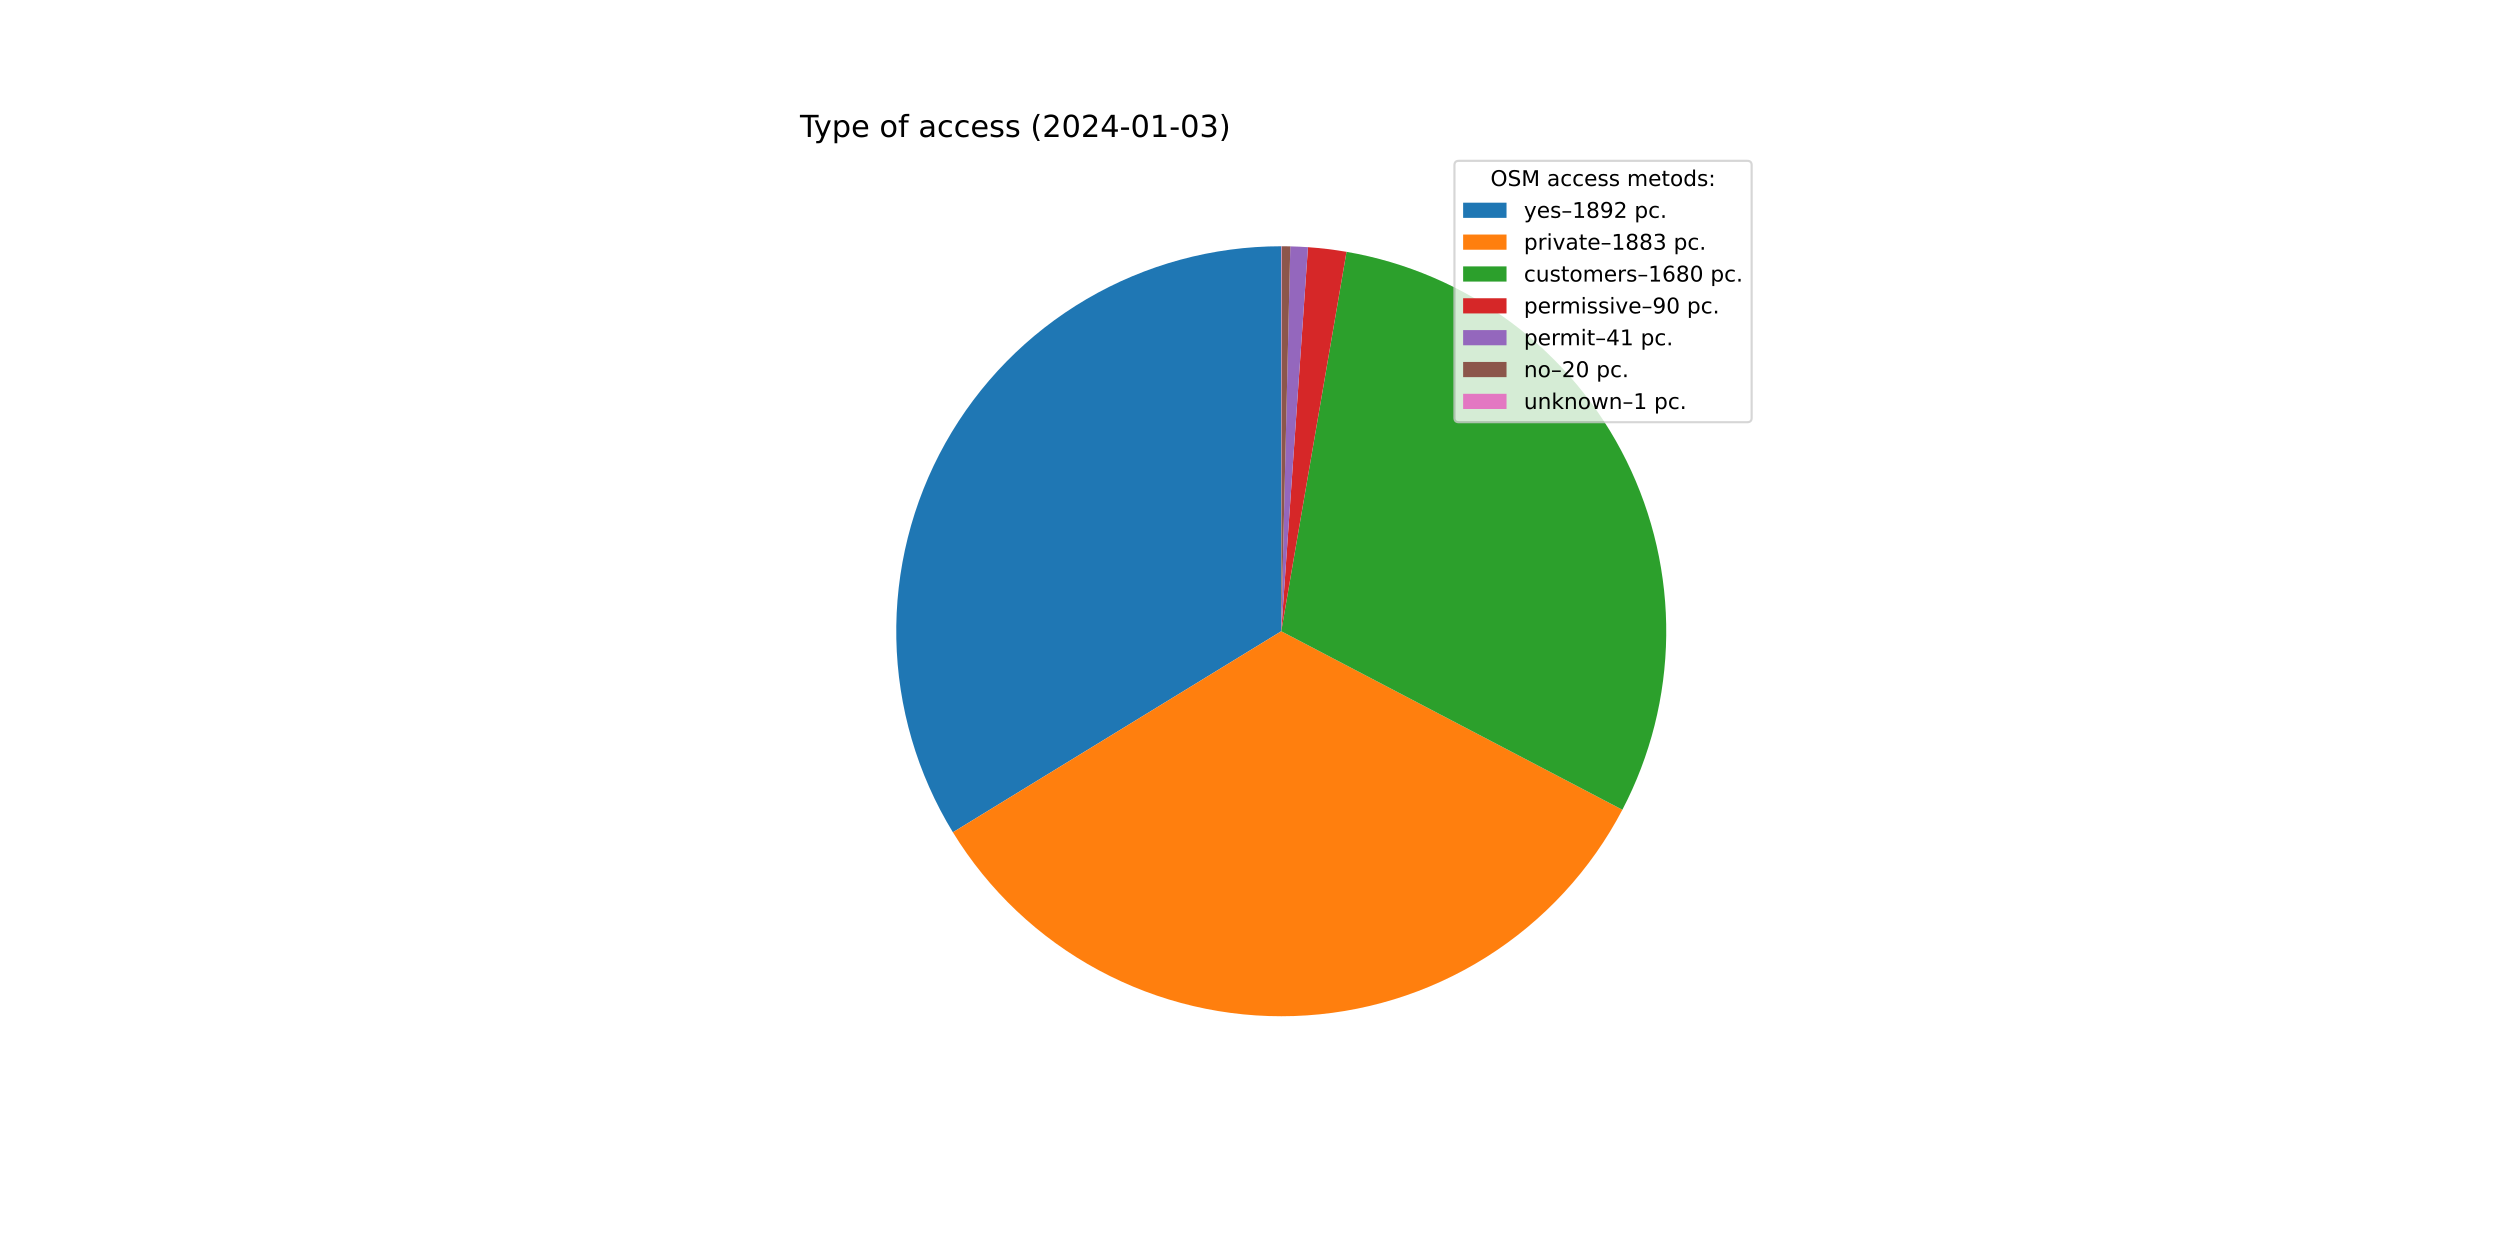
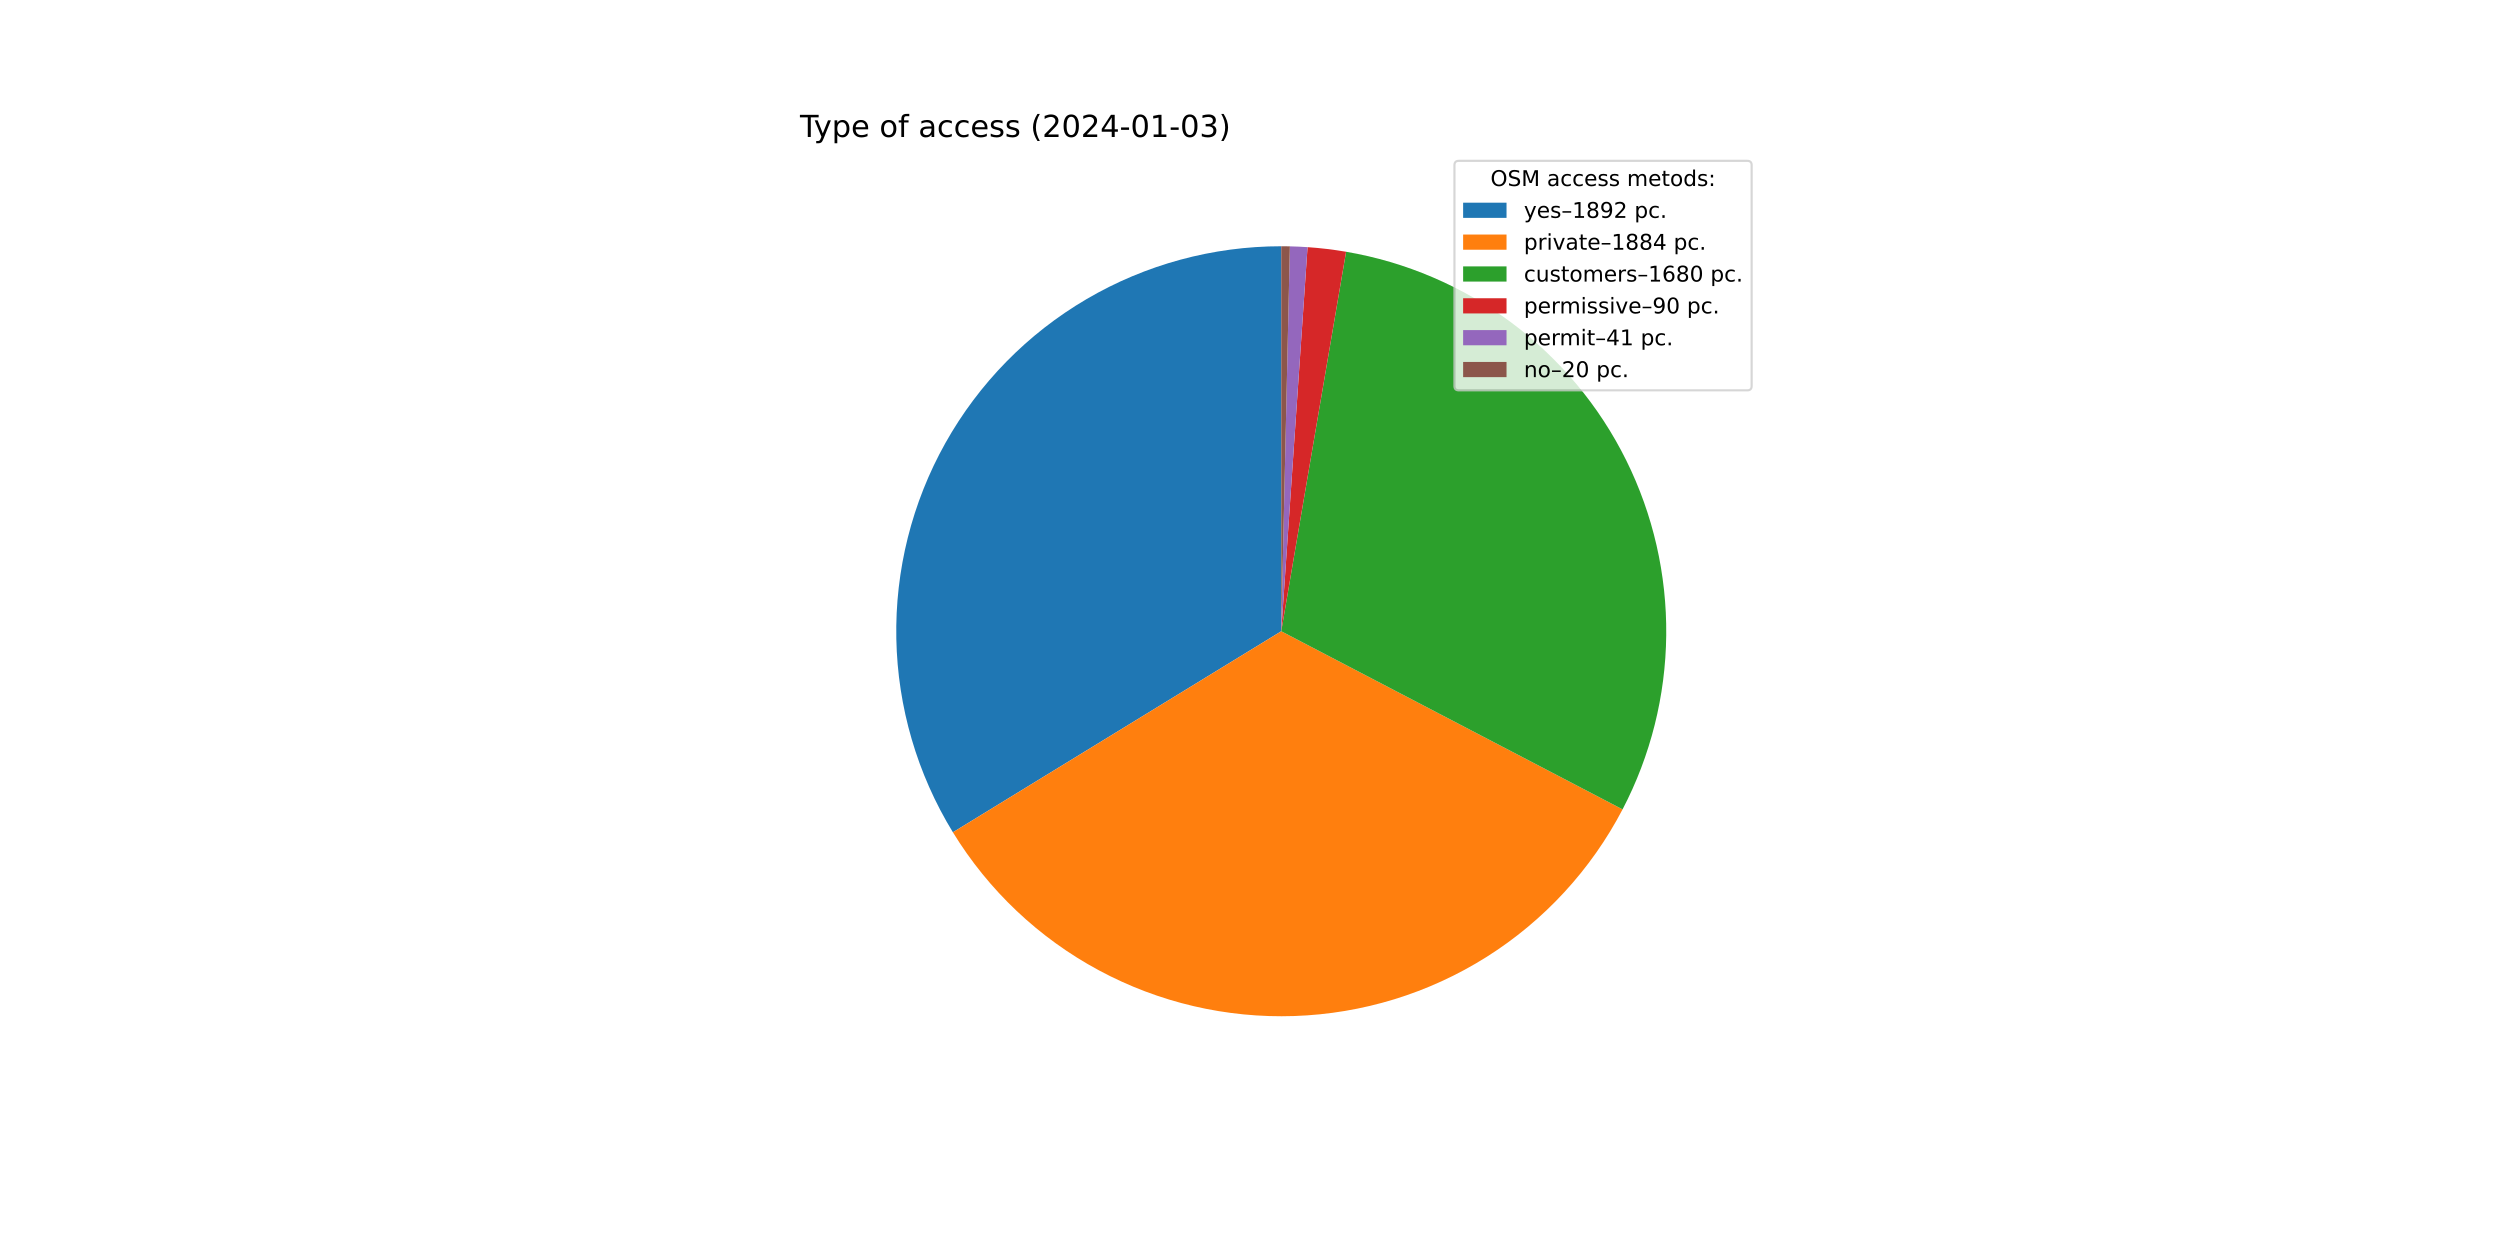
<svg xmlns="http://www.w3.org/2000/svg" xmlns:xlink="http://www.w3.org/1999/xlink" width="1152pt" height="576pt" viewBox="0 0 1152 576" version="1.1">
  <defs>
    <style type="text/css">*{stroke-linejoin: round; stroke-linecap: butt}</style>
  </defs>
  <g id="figure_1">
    <g id="patch_1">
      <path d="M 0 576  L 1152 576  L 1152 0  L 0 0  z " style="fill: #ffffff" />
    </g>
    <g id="axes_1">
      <g id="patch_2">
        <path d="M 590.4 113.472  C 558.873 113.472 527.909 121.876 500.708 137.815  C 473.507 153.754 451.04 176.659 435.63 204.163  C 420.22 231.667 412.416 262.788 413.025 294.309  C 413.635 325.83 422.635 356.626 439.097 383.514  L 590.4 290.88  L 590.4 113.472  z " style="fill: #1f77b4" />
      </g>
      <g id="patch_3">
-         <path d="M 439.097 383.514  C 455.48 410.272 478.671 432.212 506.297 447.086  C 533.922 461.96 565.005 469.242 596.363 468.188  C 627.72 467.133 658.244 457.779 684.808 441.082  C 711.372 424.386 733.037 400.938 747.585 373.139  L 590.4 290.88  L 439.097 383.514  z " style="fill: #ff7f0e" />
+         <path d="M 439.097 383.514  C 455.489 410.287 478.696 432.235 506.341 447.109  C 533.985 461.984 565.089 469.257 596.462 468.184  C 627.836 467.112 658.37 457.731 684.934 441.003  C 711.498 424.275 733.152 400.793 747.677 372.963  L 590.4 290.88  L 439.097 383.514  z " style="fill: #ff7f0e" />
      </g>
      <g id="patch_4">
-         <path d="M 747.585 373.139  C 760.549 348.366 767.475 320.876 767.796 292.918  C 768.117 264.959 761.825 237.317 749.433 212.253  C 737.041 187.189 718.897 165.406 696.487 148.686  C 674.076 131.966 648.028 120.779 620.472 116.039  L 590.4 290.88  L 747.585 373.139  z " style="fill: #2ca02c" />
+         <path d="M 747.677 372.963  C 760.613 348.176 767.509 320.678 767.798 292.719  C 768.088 264.76 761.764 237.125 749.344 212.075  C 736.924 187.025 718.757 165.262 696.327 148.567  C 673.898 131.872 647.837 120.714 620.276 116.006  L 590.4 290.88  L 747.677 372.963  z " style="fill: #2ca02c" />
      </g>
      <g id="patch_5">
-         <path d="M 620.472 116.039  C 617.533 115.534 614.582 115.102 611.621 114.746  C 608.66 114.389 605.691 114.107 602.716 113.9  L 590.4 290.88  L 620.472 116.039  z " style="fill: #d62728" />
+         <path d="M 620.276 116.006  C 617.337 115.504 614.385 115.076 611.424 114.722  C 608.462 114.369 605.493 114.09 602.518 113.886  L 590.4 290.88  L 620.276 116.006  z " style="fill: #d62728" />
      </g>
      <g id="patch_6">
-         <path d="M 602.716 113.9  C 601.361 113.806 600.004 113.727 598.647 113.664  C 597.29 113.601 595.933 113.553 594.575 113.521  L 590.4 290.88  L 602.716 113.9  z " style="fill: #9467bd" />
+         <path d="M 602.518 113.886  C 601.162 113.794 599.806 113.716 598.449 113.655  C 597.092 113.593 595.734 113.547 594.376 113.517  L 590.4 290.88  L 602.518 113.886  z " style="fill: #9467bd" />
      </g>
      <g id="patch_7">
-         <path d="M 594.575 113.521  C 593.912 113.506 593.249 113.494 592.587 113.485  C 591.924 113.477 591.262 113.473 590.599 113.472  L 590.4 290.88  L 594.575 113.521  z " style="fill: #8c564b" />
-       </g>
-       <g id="patch_8">
-         <path d="M 590.599 113.472  C 590.566 113.472 590.533 113.472 590.499 113.472  C 590.466 113.472 590.433 113.472 590.4 113.472  L 590.4 290.88  L 590.599 113.472  z " style="fill: #e377c2" />
+         <path d="M 594.376 113.517  C 593.713 113.502 593.051 113.491 592.388 113.483  C 591.725 113.476 591.063 113.472 590.4 113.472  L 590.4 290.88  L 594.376 113.517  z " style="fill: #8c564b" />
      </g>
      <g id="matplotlib.axis_1" />
      <g id="matplotlib.axis_2" />
      <g id="text_1">
        <g transform="translate(368.64 63.12)scale(0.14 -0.14)">
          <defs>
            <path id="DejaVuSans-54" d="M -19 4666  L 3928 4666  L 3928 4134  L 2272 4134  L 2272 0  L 1638 0  L 1638 4134  L -19 4134  L -19 4666  z " transform="scale(0.015625)" />
            <path id="DejaVuSans-79" d="M 2059 -325  Q 1816 -950 1584 -1140  Q 1353 -1331 966 -1331  L 506 -1331  L 506 -850  L 844 -850  Q 1081 -850 1212 -737  Q 1344 -625 1503 -206  L 1606 56  L 191 3500  L 800 3500  L 1894 763  L 2988 3500  L 3597 3500  L 2059 -325  z " transform="scale(0.015625)" />
            <path id="DejaVuSans-70" d="M 1159 525  L 1159 -1331  L 581 -1331  L 581 3500  L 1159 3500  L 1159 2969  Q 1341 3281 1617 3432  Q 1894 3584 2278 3584  Q 2916 3584 3314 3078  Q 3713 2572 3713 1747  Q 3713 922 3314 415  Q 2916 -91 2278 -91  Q 1894 -91 1617 61  Q 1341 213 1159 525  z M 3116 1747  Q 3116 2381 2855 2742  Q 2594 3103 2138 3103  Q 1681 3103 1420 2742  Q 1159 2381 1159 1747  Q 1159 1113 1420 752  Q 1681 391 2138 391  Q 2594 391 2855 752  Q 3116 1113 3116 1747  z " transform="scale(0.015625)" />
            <path id="DejaVuSans-65" d="M 3597 1894  L 3597 1613  L 953 1613  Q 991 1019 1311 708  Q 1631 397 2203 397  Q 2534 397 2845 478  Q 3156 559 3463 722  L 3463 178  Q 3153 47 2828 -22  Q 2503 -91 2169 -91  Q 1331 -91 842 396  Q 353 884 353 1716  Q 353 2575 817 3079  Q 1281 3584 2069 3584  Q 2775 3584 3186 3129  Q 3597 2675 3597 1894  z M 3022 2063  Q 3016 2534 2758 2815  Q 2500 3097 2075 3097  Q 1594 3097 1305 2825  Q 1016 2553 972 2059  L 3022 2063  z " transform="scale(0.015625)" />
            <path id="DejaVuSans-20" transform="scale(0.015625)" />
            <path id="DejaVuSans-6f" d="M 1959 3097  Q 1497 3097 1228 2736  Q 959 2375 959 1747  Q 959 1119 1226 758  Q 1494 397 1959 397  Q 2419 397 2687 759  Q 2956 1122 2956 1747  Q 2956 2369 2687 2733  Q 2419 3097 1959 3097  z M 1959 3584  Q 2709 3584 3137 3096  Q 3566 2609 3566 1747  Q 3566 888 3137 398  Q 2709 -91 1959 -91  Q 1206 -91 779 398  Q 353 888 353 1747  Q 353 2609 779 3096  Q 1206 3584 1959 3584  z " transform="scale(0.015625)" />
            <path id="DejaVuSans-66" d="M 2375 4863  L 2375 4384  L 1825 4384  Q 1516 4384 1395 4259  Q 1275 4134 1275 3809  L 1275 3500  L 2222 3500  L 2222 3053  L 1275 3053  L 1275 0  L 697 0  L 697 3053  L 147 3053  L 147 3500  L 697 3500  L 697 3744  Q 697 4328 969 4595  Q 1241 4863 1831 4863  L 2375 4863  z " transform="scale(0.015625)" />
            <path id="DejaVuSans-61" d="M 2194 1759  Q 1497 1759 1228 1600  Q 959 1441 959 1056  Q 959 750 1161 570  Q 1363 391 1709 391  Q 2188 391 2477 730  Q 2766 1069 2766 1631  L 2766 1759  L 2194 1759  z M 3341 1997  L 3341 0  L 2766 0  L 2766 531  Q 2569 213 2275 61  Q 1981 -91 1556 -91  Q 1019 -91 701 211  Q 384 513 384 1019  Q 384 1609 779 1909  Q 1175 2209 1959 2209  L 2766 2209  L 2766 2266  Q 2766 2663 2505 2880  Q 2244 3097 1772 3097  Q 1472 3097 1187 3025  Q 903 2953 641 2809  L 641 3341  Q 956 3463 1253 3523  Q 1550 3584 1831 3584  Q 2591 3584 2966 3190  Q 3341 2797 3341 1997  z " transform="scale(0.015625)" />
            <path id="DejaVuSans-63" d="M 3122 3366  L 3122 2828  Q 2878 2963 2633 3030  Q 2388 3097 2138 3097  Q 1578 3097 1268 2742  Q 959 2388 959 1747  Q 959 1106 1268 751  Q 1578 397 2138 397  Q 2388 397 2633 464  Q 2878 531 3122 666  L 3122 134  Q 2881 22 2623 -34  Q 2366 -91 2075 -91  Q 1284 -91 818 406  Q 353 903 353 1747  Q 353 2603 823 3093  Q 1294 3584 2113 3584  Q 2378 3584 2631 3529  Q 2884 3475 3122 3366  z " transform="scale(0.015625)" />
            <path id="DejaVuSans-73" d="M 2834 3397  L 2834 2853  Q 2591 2978 2328 3040  Q 2066 3103 1784 3103  Q 1356 3103 1142 2972  Q 928 2841 928 2578  Q 928 2378 1081 2264  Q 1234 2150 1697 2047  L 1894 2003  Q 2506 1872 2764 1633  Q 3022 1394 3022 966  Q 3022 478 2636 193  Q 2250 -91 1575 -91  Q 1294 -91 989 -36  Q 684 19 347 128  L 347 722  Q 666 556 975 473  Q 1284 391 1588 391  Q 1994 391 2212 530  Q 2431 669 2431 922  Q 2431 1156 2273 1281  Q 2116 1406 1581 1522  L 1381 1569  Q 847 1681 609 1914  Q 372 2147 372 2553  Q 372 3047 722 3315  Q 1072 3584 1716 3584  Q 2034 3584 2315 3537  Q 2597 3491 2834 3397  z " transform="scale(0.015625)" />
            <path id="DejaVuSans-28" d="M 1984 4856  Q 1566 4138 1362 3434  Q 1159 2731 1159 2009  Q 1159 1288 1364 580  Q 1569 -128 1984 -844  L 1484 -844  Q 1016 -109 783 600  Q 550 1309 550 2009  Q 550 2706 781 3412  Q 1013 4119 1484 4856  L 1984 4856  z " transform="scale(0.015625)" />
            <path id="DejaVuSans-32" d="M 1228 531  L 3431 531  L 3431 0  L 469 0  L 469 531  Q 828 903 1448 1529  Q 2069 2156 2228 2338  Q 2531 2678 2651 2914  Q 2772 3150 2772 3378  Q 2772 3750 2511 3984  Q 2250 4219 1831 4219  Q 1534 4219 1204 4116  Q 875 4013 500 3803  L 500 4441  Q 881 4594 1212 4672  Q 1544 4750 1819 4750  Q 2544 4750 2975 4387  Q 3406 4025 3406 3419  Q 3406 3131 3298 2873  Q 3191 2616 2906 2266  Q 2828 2175 2409 1742  Q 1991 1309 1228 531  z " transform="scale(0.015625)" />
            <path id="DejaVuSans-30" d="M 2034 4250  Q 1547 4250 1301 3770  Q 1056 3291 1056 2328  Q 1056 1369 1301 889  Q 1547 409 2034 409  Q 2525 409 2770 889  Q 3016 1369 3016 2328  Q 3016 3291 2770 3770  Q 2525 4250 2034 4250  z M 2034 4750  Q 2819 4750 3233 4129  Q 3647 3509 3647 2328  Q 3647 1150 3233 529  Q 2819 -91 2034 -91  Q 1250 -91 836 529  Q 422 1150 422 2328  Q 422 3509 836 4129  Q 1250 4750 2034 4750  z " transform="scale(0.015625)" />
            <path id="DejaVuSans-34" d="M 2419 4116  L 825 1625  L 2419 1625  L 2419 4116  z M 2253 4666  L 3047 4666  L 3047 1625  L 3713 1625  L 3713 1100  L 3047 1100  L 3047 0  L 2419 0  L 2419 1100  L 313 1100  L 313 1709  L 2253 4666  z " transform="scale(0.015625)" />
            <path id="DejaVuSans-2d" d="M 313 2009  L 1997 2009  L 1997 1497  L 313 1497  L 313 2009  z " transform="scale(0.015625)" />
            <path id="DejaVuSans-31" d="M 794 531  L 1825 531  L 1825 4091  L 703 3866  L 703 4441  L 1819 4666  L 2450 4666  L 2450 531  L 3481 531  L 3481 0  L 794 0  L 794 531  z " transform="scale(0.015625)" />
            <path id="DejaVuSans-33" d="M 2597 2516  Q 3050 2419 3304 2112  Q 3559 1806 3559 1356  Q 3559 666 3084 287  Q 2609 -91 1734 -91  Q 1441 -91 1130 -33  Q 819 25 488 141  L 488 750  Q 750 597 1062 519  Q 1375 441 1716 441  Q 2309 441 2620 675  Q 2931 909 2931 1356  Q 2931 1769 2642 2001  Q 2353 2234 1838 2234  L 1294 2234  L 1294 2753  L 1863 2753  Q 2328 2753 2575 2939  Q 2822 3125 2822 3475  Q 2822 3834 2567 4026  Q 2313 4219 1838 4219  Q 1578 4219 1281 4162  Q 984 4106 628 3988  L 628 4550  Q 988 4650 1302 4700  Q 1616 4750 1894 4750  Q 2613 4750 3031 4423  Q 3450 4097 3450 3541  Q 3450 3153 3228 2886  Q 3006 2619 2597 2516  z " transform="scale(0.015625)" />
            <path id="DejaVuSans-29" d="M 513 4856  L 1013 4856  Q 1481 4119 1714 3412  Q 1947 2706 1947 2009  Q 1947 1309 1714 600  Q 1481 -109 1013 -844  L 513 -844  Q 928 -128 1133 580  Q 1338 1288 1338 2009  Q 1338 2731 1133 3434  Q 928 4138 513 4856  z " transform="scale(0.015625)" />
          </defs>
          <use xlink:href="#DejaVuSans-54" />
          <use xlink:href="#DejaVuSans-79" x="45.459" />
          <use xlink:href="#DejaVuSans-70" x="104.639" />
          <use xlink:href="#DejaVuSans-65" x="168.115" />
          <use xlink:href="#DejaVuSans-20" x="229.639" />
          <use xlink:href="#DejaVuSans-6f" x="261.426" />
          <use xlink:href="#DejaVuSans-66" x="322.607" />
          <use xlink:href="#DejaVuSans-20" x="357.812" />
          <use xlink:href="#DejaVuSans-61" x="389.6" />
          <use xlink:href="#DejaVuSans-63" x="450.879" />
          <use xlink:href="#DejaVuSans-63" x="505.859" />
          <use xlink:href="#DejaVuSans-65" x="560.84" />
          <use xlink:href="#DejaVuSans-73" x="622.363" />
          <use xlink:href="#DejaVuSans-73" x="674.463" />
          <use xlink:href="#DejaVuSans-20" x="726.562" />
          <use xlink:href="#DejaVuSans-28" x="758.35" />
          <use xlink:href="#DejaVuSans-32" x="797.363" />
          <use xlink:href="#DejaVuSans-30" x="860.986" />
          <use xlink:href="#DejaVuSans-32" x="924.609" />
          <use xlink:href="#DejaVuSans-34" x="988.232" />
          <use xlink:href="#DejaVuSans-2d" x="1051.855" />
          <use xlink:href="#DejaVuSans-30" x="1087.939" />
          <use xlink:href="#DejaVuSans-31" x="1151.562" />
          <use xlink:href="#DejaVuSans-2d" x="1215.186" />
          <use xlink:href="#DejaVuSans-30" x="1251.27" />
          <use xlink:href="#DejaVuSans-33" x="1314.893" />
          <use xlink:href="#DejaVuSans-29" x="1378.516" />
        </g>
      </g>
      <g id="legend_1">
-         <g id="patch_9">
-           <path d="M 672.208 194.545  L 805.16 194.545  Q 807.16 194.545 807.16 192.545  L 807.16 76.12  Q 807.16 74.12 805.16 74.12  L 672.208 74.12  Q 670.208 74.12 670.208 76.12  L 670.208 192.545  Q 670.208 194.545 672.208 194.545  z " style="fill: #ffffff; opacity: 0.8; stroke: #cccccc; stroke-linejoin: miter" />
+         <g id="patch_8">
+           <path d="M 672.208 179.867  L 805.16 179.867  Q 807.16 179.867 807.16 177.867  L 807.16 76.12  Q 807.16 74.12 805.16 74.12  L 672.208 74.12  Q 670.208 74.12 670.208 76.12  L 670.208 177.867  Q 670.208 179.867 672.208 179.867  z " style="fill: #ffffff; opacity: 0.8; stroke: #cccccc; stroke-linejoin: miter" />
        </g>
        <g id="text_2">
          <g transform="translate(686.8038 85.71844)scale(0.1 -0.1)">
            <defs>
              <path id="DejaVuSans-4f" d="M 2522 4238  Q 1834 4238 1429 3725  Q 1025 3213 1025 2328  Q 1025 1447 1429 934  Q 1834 422 2522 422  Q 3209 422 3611 934  Q 4013 1447 4013 2328  Q 4013 3213 3611 3725  Q 3209 4238 2522 4238  z M 2522 4750  Q 3503 4750 4090 4092  Q 4678 3434 4678 2328  Q 4678 1225 4090 567  Q 3503 -91 2522 -91  Q 1538 -91 948 565  Q 359 1222 359 2328  Q 359 3434 948 4092  Q 1538 4750 2522 4750  z " transform="scale(0.015625)" />
              <path id="DejaVuSans-53" d="M 3425 4513  L 3425 3897  Q 3066 4069 2747 4153  Q 2428 4238 2131 4238  Q 1616 4238 1336 4038  Q 1056 3838 1056 3469  Q 1056 3159 1242 3001  Q 1428 2844 1947 2747  L 2328 2669  Q 3034 2534 3370 2195  Q 3706 1856 3706 1288  Q 3706 609 3251 259  Q 2797 -91 1919 -91  Q 1588 -91 1214 -16  Q 841 59 441 206  L 441 856  Q 825 641 1194 531  Q 1563 422 1919 422  Q 2459 422 2753 634  Q 3047 847 3047 1241  Q 3047 1584 2836 1778  Q 2625 1972 2144 2069  L 1759 2144  Q 1053 2284 737 2584  Q 422 2884 422 3419  Q 422 4038 858 4394  Q 1294 4750 2059 4750  Q 2388 4750 2728 4690  Q 3069 4631 3425 4513  z " transform="scale(0.015625)" />
              <path id="DejaVuSans-4d" d="M 628 4666  L 1569 4666  L 2759 1491  L 3956 4666  L 4897 4666  L 4897 0  L 4281 0  L 4281 4097  L 3078 897  L 2444 897  L 1241 4097  L 1241 0  L 628 0  L 628 4666  z " transform="scale(0.015625)" />
              <path id="DejaVuSans-6d" d="M 3328 2828  Q 3544 3216 3844 3400  Q 4144 3584 4550 3584  Q 5097 3584 5394 3201  Q 5691 2819 5691 2113  L 5691 0  L 5113 0  L 5113 2094  Q 5113 2597 4934 2840  Q 4756 3084 4391 3084  Q 3944 3084 3684 2787  Q 3425 2491 3425 1978  L 3425 0  L 2847 0  L 2847 2094  Q 2847 2600 2669 2842  Q 2491 3084 2119 3084  Q 1678 3084 1418 2786  Q 1159 2488 1159 1978  L 1159 0  L 581 0  L 581 3500  L 1159 3500  L 1159 2956  Q 1356 3278 1631 3431  Q 1906 3584 2284 3584  Q 2666 3584 2933 3390  Q 3200 3197 3328 2828  z " transform="scale(0.015625)" />
              <path id="DejaVuSans-74" d="M 1172 4494  L 1172 3500  L 2356 3500  L 2356 3053  L 1172 3053  L 1172 1153  Q 1172 725 1289 603  Q 1406 481 1766 481  L 2356 481  L 2356 0  L 1766 0  Q 1100 0 847 248  Q 594 497 594 1153  L 594 3053  L 172 3053  L 172 3500  L 594 3500  L 594 4494  L 1172 4494  z " transform="scale(0.015625)" />
              <path id="DejaVuSans-64" d="M 2906 2969  L 2906 4863  L 3481 4863  L 3481 0  L 2906 0  L 2906 525  Q 2725 213 2448 61  Q 2172 -91 1784 -91  Q 1150 -91 751 415  Q 353 922 353 1747  Q 353 2572 751 3078  Q 1150 3584 1784 3584  Q 2172 3584 2448 3432  Q 2725 3281 2906 2969  z M 947 1747  Q 947 1113 1208 752  Q 1469 391 1925 391  Q 2381 391 2643 752  Q 2906 1113 2906 1747  Q 2906 2381 2643 2742  Q 2381 3103 1925 3103  Q 1469 3103 1208 2742  Q 947 2381 947 1747  z " transform="scale(0.015625)" />
              <path id="DejaVuSans-3a" d="M 750 794  L 1409 794  L 1409 0  L 750 0  L 750 794  z M 750 3309  L 1409 3309  L 1409 2516  L 750 2516  L 750 3309  z " transform="scale(0.015625)" />
            </defs>
            <use xlink:href="#DejaVuSans-4f" />
            <use xlink:href="#DejaVuSans-53" x="78.711" />
            <use xlink:href="#DejaVuSans-4d" x="142.188" />
            <use xlink:href="#DejaVuSans-20" x="228.467" />
            <use xlink:href="#DejaVuSans-61" x="260.254" />
            <use xlink:href="#DejaVuSans-63" x="321.533" />
            <use xlink:href="#DejaVuSans-63" x="376.514" />
            <use xlink:href="#DejaVuSans-65" x="431.494" />
            <use xlink:href="#DejaVuSans-73" x="493.018" />
            <use xlink:href="#DejaVuSans-73" x="545.117" />
            <use xlink:href="#DejaVuSans-20" x="597.217" />
            <use xlink:href="#DejaVuSans-6d" x="629.004" />
            <use xlink:href="#DejaVuSans-65" x="726.416" />
            <use xlink:href="#DejaVuSans-74" x="787.939" />
            <use xlink:href="#DejaVuSans-6f" x="827.148" />
            <use xlink:href="#DejaVuSans-64" x="888.33" />
            <use xlink:href="#DejaVuSans-73" x="951.807" />
            <use xlink:href="#DejaVuSans-3a" x="1003.906" />
          </g>
        </g>
-         <g id="patch_10">
+         <g id="patch_9">
          <path d="M 674.208 100.397  L 694.208 100.397  L 694.208 93.397  L 674.208 93.397  z " style="fill: #1f77b4" />
        </g>
        <g id="text_3">
          <g transform="translate(702.2084 100.3966)scale(0.1 -0.1)">
            <defs>
              <path id="DejaVuSans-2013" d="M 313 1978  L 2888 1978  L 2888 1528  L 313 1528  L 313 1978  z " transform="scale(0.015625)" />
              <path id="DejaVuSans-38" d="M 2034 2216  Q 1584 2216 1326 1975  Q 1069 1734 1069 1313  Q 1069 891 1326 650  Q 1584 409 2034 409  Q 2484 409 2743 651  Q 3003 894 3003 1313  Q 3003 1734 2745 1975  Q 2488 2216 2034 2216  z M 1403 2484  Q 997 2584 770 2862  Q 544 3141 544 3541  Q 544 4100 942 4425  Q 1341 4750 2034 4750  Q 2731 4750 3128 4425  Q 3525 4100 3525 3541  Q 3525 3141 3298 2862  Q 3072 2584 2669 2484  Q 3125 2378 3379 2068  Q 3634 1759 3634 1313  Q 3634 634 3220 271  Q 2806 -91 2034 -91  Q 1263 -91 848 271  Q 434 634 434 1313  Q 434 1759 690 2068  Q 947 2378 1403 2484  z M 1172 3481  Q 1172 3119 1398 2916  Q 1625 2713 2034 2713  Q 2441 2713 2670 2916  Q 2900 3119 2900 3481  Q 2900 3844 2670 4047  Q 2441 4250 2034 4250  Q 1625 4250 1398 4047  Q 1172 3844 1172 3481  z " transform="scale(0.015625)" />
              <path id="DejaVuSans-39" d="M 703 97  L 703 672  Q 941 559 1184 500  Q 1428 441 1663 441  Q 2288 441 2617 861  Q 2947 1281 2994 2138  Q 2813 1869 2534 1725  Q 2256 1581 1919 1581  Q 1219 1581 811 2004  Q 403 2428 403 3163  Q 403 3881 828 4315  Q 1253 4750 1959 4750  Q 2769 4750 3195 4129  Q 3622 3509 3622 2328  Q 3622 1225 3098 567  Q 2575 -91 1691 -91  Q 1453 -91 1209 -44  Q 966 3 703 97  z M 1959 2075  Q 2384 2075 2632 2365  Q 2881 2656 2881 3163  Q 2881 3666 2632 3958  Q 2384 4250 1959 4250  Q 1534 4250 1286 3958  Q 1038 3666 1038 3163  Q 1038 2656 1286 2365  Q 1534 2075 1959 2075  z " transform="scale(0.015625)" />
              <path id="DejaVuSans-2e" d="M 684 794  L 1344 794  L 1344 0  L 684 0  L 684 794  z " transform="scale(0.015625)" />
            </defs>
            <use xlink:href="#DejaVuSans-79" />
            <use xlink:href="#DejaVuSans-65" x="59.18" />
            <use xlink:href="#DejaVuSans-73" x="120.703" />
            <use xlink:href="#DejaVuSans-2013" x="172.803" />
            <use xlink:href="#DejaVuSans-31" x="222.803" />
            <use xlink:href="#DejaVuSans-38" x="286.426" />
            <use xlink:href="#DejaVuSans-39" x="350.049" />
            <use xlink:href="#DejaVuSans-32" x="413.672" />
            <use xlink:href="#DejaVuSans-20" x="477.295" />
            <use xlink:href="#DejaVuSans-70" x="509.082" />
            <use xlink:href="#DejaVuSans-63" x="572.559" />
            <use xlink:href="#DejaVuSans-2e" x="627.539" />
          </g>
        </g>
-         <g id="patch_11">
+         <g id="patch_10">
          <path d="M 674.208 115.075  L 694.208 115.075  L 694.208 108.075  L 674.208 108.075  z " style="fill: #ff7f0e" />
        </g>
        <g id="text_4">
          <g transform="translate(702.2084 115.0747)scale(0.1 -0.1)">
            <defs>
              <path id="DejaVuSans-72" d="M 2631 2963  Q 2534 3019 2420 3045  Q 2306 3072 2169 3072  Q 1681 3072 1420 2755  Q 1159 2438 1159 1844  L 1159 0  L 581 0  L 581 3500  L 1159 3500  L 1159 2956  Q 1341 3275 1631 3429  Q 1922 3584 2338 3584  Q 2397 3584 2469 3576  Q 2541 3569 2628 3553  L 2631 2963  z " transform="scale(0.015625)" />
              <path id="DejaVuSans-69" d="M 603 3500  L 1178 3500  L 1178 0  L 603 0  L 603 3500  z M 603 4863  L 1178 4863  L 1178 4134  L 603 4134  L 603 4863  z " transform="scale(0.015625)" />
              <path id="DejaVuSans-76" d="M 191 3500  L 800 3500  L 1894 563  L 2988 3500  L 3597 3500  L 2284 0  L 1503 0  L 191 3500  z " transform="scale(0.015625)" />
            </defs>
            <use xlink:href="#DejaVuSans-70" />
            <use xlink:href="#DejaVuSans-72" x="63.477" />
            <use xlink:href="#DejaVuSans-69" x="104.59" />
            <use xlink:href="#DejaVuSans-76" x="132.373" />
            <use xlink:href="#DejaVuSans-61" x="191.553" />
            <use xlink:href="#DejaVuSans-74" x="252.832" />
            <use xlink:href="#DejaVuSans-65" x="292.041" />
            <use xlink:href="#DejaVuSans-2013" x="353.564" />
            <use xlink:href="#DejaVuSans-31" x="403.564" />
            <use xlink:href="#DejaVuSans-38" x="467.188" />
            <use xlink:href="#DejaVuSans-38" x="530.811" />
-             <use xlink:href="#DejaVuSans-33" x="594.434" />
+             <use xlink:href="#DejaVuSans-34" x="594.434" />
            <use xlink:href="#DejaVuSans-20" x="658.057" />
            <use xlink:href="#DejaVuSans-70" x="689.844" />
            <use xlink:href="#DejaVuSans-63" x="753.32" />
            <use xlink:href="#DejaVuSans-2e" x="808.301" />
          </g>
        </g>
-         <g id="patch_12">
+         <g id="patch_11">
          <path d="M 674.208 129.753  L 694.208 129.753  L 694.208 122.753  L 674.208 122.753  z " style="fill: #2ca02c" />
        </g>
        <g id="text_5">
          <g transform="translate(702.2084 129.7528)scale(0.1 -0.1)">
            <defs>
              <path id="DejaVuSans-75" d="M 544 1381  L 544 3500  L 1119 3500  L 1119 1403  Q 1119 906 1312 657  Q 1506 409 1894 409  Q 2359 409 2629 706  Q 2900 1003 2900 1516  L 2900 3500  L 3475 3500  L 3475 0  L 2900 0  L 2900 538  Q 2691 219 2414 64  Q 2138 -91 1772 -91  Q 1169 -91 856 284  Q 544 659 544 1381  z M 1991 3584  L 1991 3584  z " transform="scale(0.015625)" />
              <path id="DejaVuSans-36" d="M 2113 2584  Q 1688 2584 1439 2293  Q 1191 2003 1191 1497  Q 1191 994 1439 701  Q 1688 409 2113 409  Q 2538 409 2786 701  Q 3034 994 3034 1497  Q 3034 2003 2786 2293  Q 2538 2584 2113 2584  z M 3366 4563  L 3366 3988  Q 3128 4100 2886 4159  Q 2644 4219 2406 4219  Q 1781 4219 1451 3797  Q 1122 3375 1075 2522  Q 1259 2794 1537 2939  Q 1816 3084 2150 3084  Q 2853 3084 3261 2657  Q 3669 2231 3669 1497  Q 3669 778 3244 343  Q 2819 -91 2113 -91  Q 1303 -91 875 529  Q 447 1150 447 2328  Q 447 3434 972 4092  Q 1497 4750 2381 4750  Q 2619 4750 2861 4703  Q 3103 4656 3366 4563  z " transform="scale(0.015625)" />
            </defs>
            <use xlink:href="#DejaVuSans-63" />
            <use xlink:href="#DejaVuSans-75" x="54.98" />
            <use xlink:href="#DejaVuSans-73" x="118.359" />
            <use xlink:href="#DejaVuSans-74" x="170.459" />
            <use xlink:href="#DejaVuSans-6f" x="209.668" />
            <use xlink:href="#DejaVuSans-6d" x="270.85" />
            <use xlink:href="#DejaVuSans-65" x="368.262" />
            <use xlink:href="#DejaVuSans-72" x="429.785" />
            <use xlink:href="#DejaVuSans-73" x="470.898" />
            <use xlink:href="#DejaVuSans-2013" x="522.998" />
            <use xlink:href="#DejaVuSans-31" x="572.998" />
            <use xlink:href="#DejaVuSans-36" x="636.621" />
            <use xlink:href="#DejaVuSans-38" x="700.244" />
            <use xlink:href="#DejaVuSans-30" x="763.867" />
            <use xlink:href="#DejaVuSans-20" x="827.49" />
            <use xlink:href="#DejaVuSans-70" x="859.277" />
            <use xlink:href="#DejaVuSans-63" x="922.754" />
            <use xlink:href="#DejaVuSans-2e" x="977.734" />
          </g>
        </g>
-         <g id="patch_13">
+         <g id="patch_12">
          <path d="M 674.208 144.431  L 694.208 144.431  L 694.208 137.431  L 674.208 137.431  z " style="fill: #d62728" />
        </g>
        <g id="text_6">
          <g transform="translate(702.2084 144.4309)scale(0.1 -0.1)">
            <use xlink:href="#DejaVuSans-70" />
            <use xlink:href="#DejaVuSans-65" x="63.477" />
            <use xlink:href="#DejaVuSans-72" x="125" />
            <use xlink:href="#DejaVuSans-6d" x="164.363" />
            <use xlink:href="#DejaVuSans-69" x="261.775" />
            <use xlink:href="#DejaVuSans-73" x="289.559" />
            <use xlink:href="#DejaVuSans-73" x="341.658" />
            <use xlink:href="#DejaVuSans-69" x="393.758" />
            <use xlink:href="#DejaVuSans-76" x="421.541" />
            <use xlink:href="#DejaVuSans-65" x="480.721" />
            <use xlink:href="#DejaVuSans-2013" x="542.244" />
            <use xlink:href="#DejaVuSans-39" x="592.244" />
            <use xlink:href="#DejaVuSans-30" x="655.867" />
            <use xlink:href="#DejaVuSans-20" x="719.49" />
            <use xlink:href="#DejaVuSans-70" x="751.277" />
            <use xlink:href="#DejaVuSans-63" x="814.754" />
            <use xlink:href="#DejaVuSans-2e" x="869.734" />
          </g>
        </g>
-         <g id="patch_14">
+         <g id="patch_13">
          <path d="M 674.208 159.109  L 694.208 159.109  L 694.208 152.109  L 674.208 152.109  z " style="fill: #9467bd" />
        </g>
        <g id="text_7">
          <g transform="translate(702.2084 159.1091)scale(0.1 -0.1)">
            <use xlink:href="#DejaVuSans-70" />
            <use xlink:href="#DejaVuSans-65" x="63.477" />
            <use xlink:href="#DejaVuSans-72" x="125" />
            <use xlink:href="#DejaVuSans-6d" x="164.363" />
            <use xlink:href="#DejaVuSans-69" x="261.775" />
            <use xlink:href="#DejaVuSans-74" x="289.559" />
            <use xlink:href="#DejaVuSans-2013" x="328.768" />
            <use xlink:href="#DejaVuSans-34" x="378.768" />
            <use xlink:href="#DejaVuSans-31" x="442.391" />
            <use xlink:href="#DejaVuSans-20" x="506.014" />
            <use xlink:href="#DejaVuSans-70" x="537.801" />
            <use xlink:href="#DejaVuSans-63" x="601.277" />
            <use xlink:href="#DejaVuSans-2e" x="656.258" />
          </g>
        </g>
-         <g id="patch_15">
+         <g id="patch_14">
          <path d="M 674.208 173.787  L 694.208 173.787  L 694.208 166.787  L 674.208 166.787  z " style="fill: #8c564b" />
        </g>
        <g id="text_8">
          <g transform="translate(702.2084 173.7872)scale(0.1 -0.1)">
            <defs>
              <path id="DejaVuSans-6e" d="M 3513 2113  L 3513 0  L 2938 0  L 2938 2094  Q 2938 2591 2744 2837  Q 2550 3084 2163 3084  Q 1697 3084 1428 2787  Q 1159 2491 1159 1978  L 1159 0  L 581 0  L 581 3500  L 1159 3500  L 1159 2956  Q 1366 3272 1645 3428  Q 1925 3584 2291 3584  Q 2894 3584 3203 3211  Q 3513 2838 3513 2113  z " transform="scale(0.015625)" />
            </defs>
            <use xlink:href="#DejaVuSans-6e" />
            <use xlink:href="#DejaVuSans-6f" x="63.379" />
            <use xlink:href="#DejaVuSans-2013" x="124.561" />
            <use xlink:href="#DejaVuSans-32" x="174.561" />
            <use xlink:href="#DejaVuSans-30" x="238.184" />
            <use xlink:href="#DejaVuSans-20" x="301.807" />
            <use xlink:href="#DejaVuSans-70" x="333.594" />
            <use xlink:href="#DejaVuSans-63" x="397.07" />
            <use xlink:href="#DejaVuSans-2e" x="452.051" />
          </g>
        </g>
-         <g id="patch_16">
-           <path d="M 674.208 188.465  L 694.208 188.465  L 694.208 181.465  L 674.208 181.465  z " style="fill: #e377c2" />
-         </g>
-         <g id="text_9">
-           <g transform="translate(702.2084 188.4653)scale(0.1 -0.1)">
-             <defs>
-               <path id="DejaVuSans-6b" d="M 581 4863  L 1159 4863  L 1159 1991  L 2875 3500  L 3609 3500  L 1753 1863  L 3688 0  L 2938 0  L 1159 1709  L 1159 0  L 581 0  L 581 4863  z " transform="scale(0.015625)" />
-               <path id="DejaVuSans-77" d="M 269 3500  L 844 3500  L 1563 769  L 2278 3500  L 2956 3500  L 3675 769  L 4391 3500  L 4966 3500  L 4050 0  L 3372 0  L 2619 2869  L 1863 0  L 1184 0  L 269 3500  z " transform="scale(0.015625)" />
-             </defs>
-             <use xlink:href="#DejaVuSans-75" />
-             <use xlink:href="#DejaVuSans-6e" x="63.379" />
-             <use xlink:href="#DejaVuSans-6b" x="126.758" />
-             <use xlink:href="#DejaVuSans-6e" x="184.668" />
-             <use xlink:href="#DejaVuSans-6f" x="248.047" />
-             <use xlink:href="#DejaVuSans-77" x="309.229" />
-             <use xlink:href="#DejaVuSans-6e" x="391.016" />
-             <use xlink:href="#DejaVuSans-2013" x="454.395" />
-             <use xlink:href="#DejaVuSans-31" x="504.395" />
-             <use xlink:href="#DejaVuSans-20" x="568.018" />
-             <use xlink:href="#DejaVuSans-70" x="599.805" />
-             <use xlink:href="#DejaVuSans-63" x="663.281" />
-             <use xlink:href="#DejaVuSans-2e" x="718.262" />
-           </g>
-         </g>
      </g>
    </g>
  </g>
</svg>
